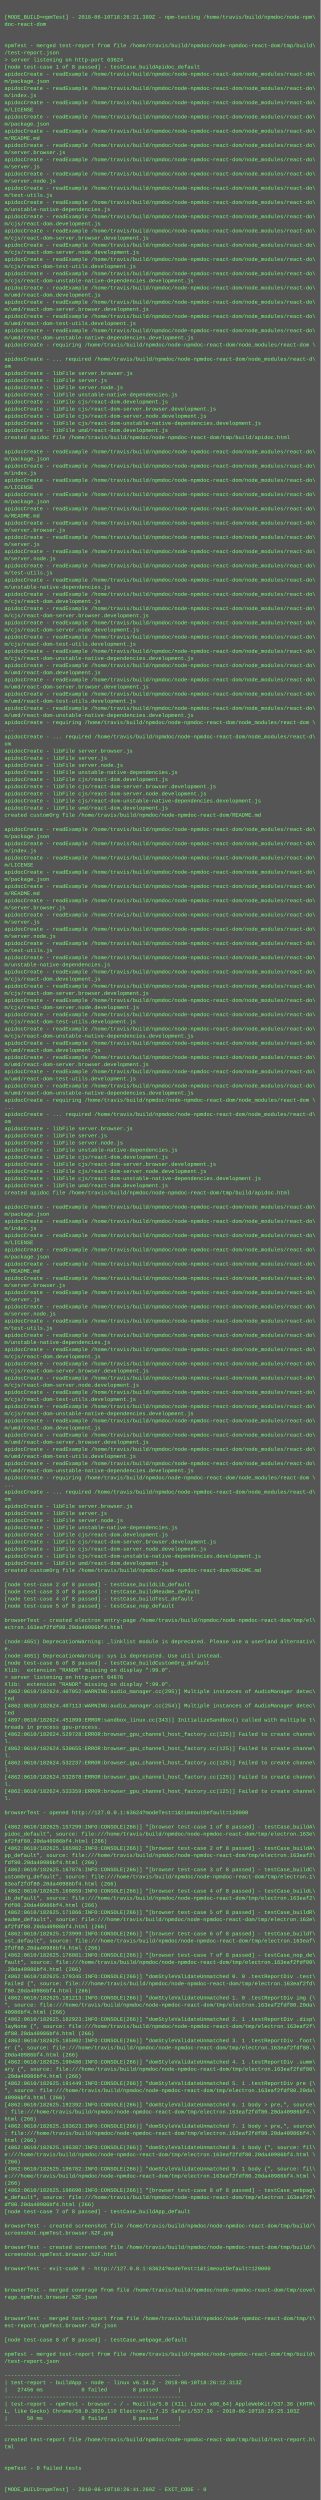
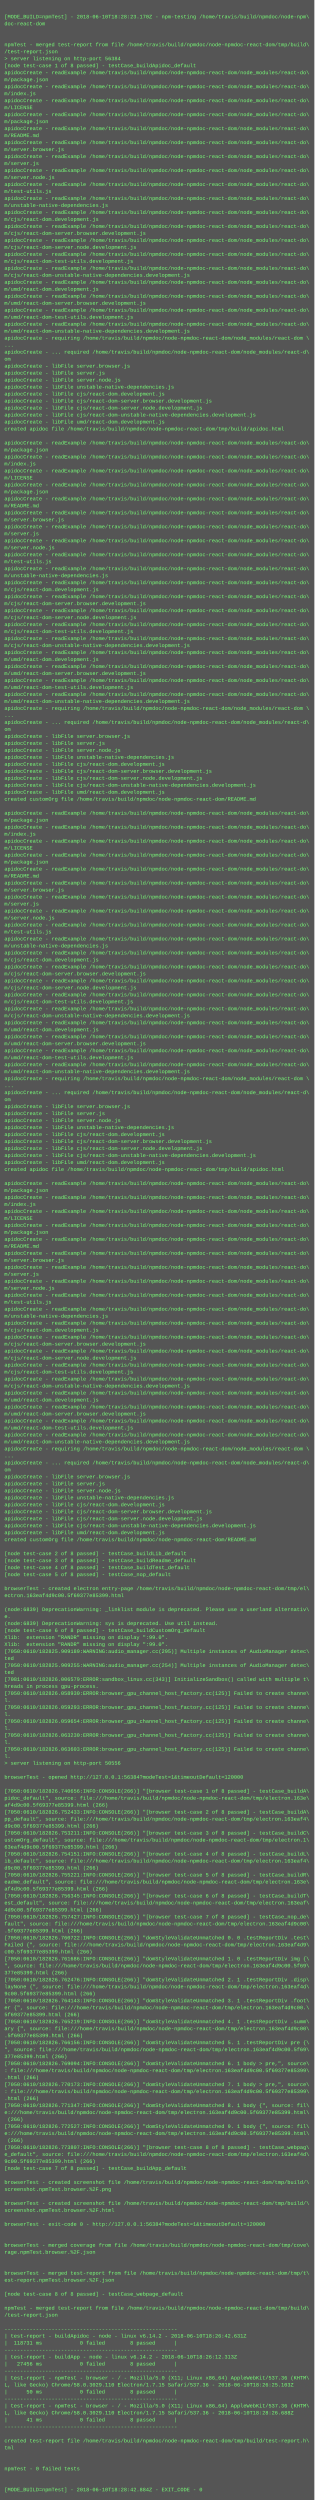
- <svg xmlns="http://www.w3.org/2000/svg" height="5614" width="720">
-   <rect height="5614" fill="#555" width="720" />
+ <svg xmlns="http://www.w3.org/2000/svg" height="5726" width="720">
+   <rect height="5726" fill="#555" width="720" />
  <text fill="#7f7" font-family="Courier New" font-size="12" xml:space="preserve">
    <tspan x="10" y="26" />
-     <tspan x="10" y="42">[MODE_BUILD=npmTest] - 2018-06-10T18:26:21.389Z - npm-testing /home/travis/build/npmdoc/node-npm\</tspan>
+     <tspan x="10" y="42">[MODE_BUILD=npmTest] - 2018-06-10T18:28:23.170Z - npm-testing /home/travis/build/npmdoc/node-npm\</tspan>
    <tspan x="10" y="58">doc-react-dom</tspan>
    <tspan x="10" y="74" />
    <tspan x="10" y="90" />
    <tspan x="10" y="106">npmTest - merged test-report from file /home/travis/build/npmdoc/node-npmdoc-react-dom/tmp/build\</tspan>
    <tspan x="10" y="122">/test-report.json</tspan>
-     <tspan x="10" y="138">&gt; server listening on http-port 63624</tspan>
+     <tspan x="10" y="138">&gt; server listening on http-port 56384</tspan>
    <tspan x="10" y="154">[node test-case 1 of 8 passed] - testCase_buildApidoc_default</tspan>
    <tspan x="10" y="170">apidocCreate - readExample /home/travis/build/npmdoc/node-npmdoc-react-dom/node_modules/react-do\</tspan>
    <tspan x="10" y="186">m/package.json</tspan>
    <tspan x="10" y="202">apidocCreate - readExample /home/travis/build/npmdoc/node-npmdoc-react-dom/node_modules/react-do\</tspan>
    <tspan x="10" y="218">m/index.js</tspan>
    <tspan x="10" y="234">apidocCreate - readExample /home/travis/build/npmdoc/node-npmdoc-react-dom/node_modules/react-do\</tspan>
    <tspan x="10" y="250">m/LICENSE</tspan>
    <tspan x="10" y="266">apidocCreate - readExample /home/travis/build/npmdoc/node-npmdoc-react-dom/node_modules/react-do\</tspan>
    <tspan x="10" y="282">m/package.json</tspan>
    <tspan x="10" y="298">apidocCreate - readExample /home/travis/build/npmdoc/node-npmdoc-react-dom/node_modules/react-do\</tspan>
    <tspan x="10" y="314">m/README.md</tspan>
    <tspan x="10" y="330">apidocCreate - readExample /home/travis/build/npmdoc/node-npmdoc-react-dom/node_modules/react-do\</tspan>
    <tspan x="10" y="346">m/server.browser.js</tspan>
    <tspan x="10" y="362">apidocCreate - readExample /home/travis/build/npmdoc/node-npmdoc-react-dom/node_modules/react-do\</tspan>
    <tspan x="10" y="378">m/server.js</tspan>
    <tspan x="10" y="394">apidocCreate - readExample /home/travis/build/npmdoc/node-npmdoc-react-dom/node_modules/react-do\</tspan>
    <tspan x="10" y="410">m/server.node.js</tspan>
    <tspan x="10" y="426">apidocCreate - readExample /home/travis/build/npmdoc/node-npmdoc-react-dom/node_modules/react-do\</tspan>
    <tspan x="10" y="442">m/test-utils.js</tspan>
    <tspan x="10" y="458">apidocCreate - readExample /home/travis/build/npmdoc/node-npmdoc-react-dom/node_modules/react-do\</tspan>
    <tspan x="10" y="474">m/unstable-native-dependencies.js</tspan>
    <tspan x="10" y="490">apidocCreate - readExample /home/travis/build/npmdoc/node-npmdoc-react-dom/node_modules/react-do\</tspan>
    <tspan x="10" y="506">m/cjs/react-dom.development.js</tspan>
    <tspan x="10" y="522">apidocCreate - readExample /home/travis/build/npmdoc/node-npmdoc-react-dom/node_modules/react-do\</tspan>
    <tspan x="10" y="538">m/cjs/react-dom-server.browser.development.js</tspan>
    <tspan x="10" y="554">apidocCreate - readExample /home/travis/build/npmdoc/node-npmdoc-react-dom/node_modules/react-do\</tspan>
    <tspan x="10" y="570">m/cjs/react-dom-server.node.development.js</tspan>
    <tspan x="10" y="586">apidocCreate - readExample /home/travis/build/npmdoc/node-npmdoc-react-dom/node_modules/react-do\</tspan>
    <tspan x="10" y="602">m/cjs/react-dom-test-utils.development.js</tspan>
    <tspan x="10" y="618">apidocCreate - readExample /home/travis/build/npmdoc/node-npmdoc-react-dom/node_modules/react-do\</tspan>
    <tspan x="10" y="634">m/cjs/react-dom-unstable-native-dependencies.development.js</tspan>
    <tspan x="10" y="650">apidocCreate - readExample /home/travis/build/npmdoc/node-npmdoc-react-dom/node_modules/react-do\</tspan>
    <tspan x="10" y="666">m/umd/react-dom.development.js</tspan>
    <tspan x="10" y="682">apidocCreate - readExample /home/travis/build/npmdoc/node-npmdoc-react-dom/node_modules/react-do\</tspan>
    <tspan x="10" y="698">m/umd/react-dom-server.browser.development.js</tspan>
    <tspan x="10" y="714">apidocCreate - readExample /home/travis/build/npmdoc/node-npmdoc-react-dom/node_modules/react-do\</tspan>
    <tspan x="10" y="730">m/umd/react-dom-test-utils.development.js</tspan>
    <tspan x="10" y="746">apidocCreate - readExample /home/travis/build/npmdoc/node-npmdoc-react-dom/node_modules/react-do\</tspan>
    <tspan x="10" y="762">m/umd/react-dom-unstable-native-dependencies.development.js</tspan>
    <tspan x="10" y="778">apidocCreate - requiring /home/travis/build/npmdoc/node-npmdoc-react-dom/node_modules/react-dom \</tspan>
    <tspan x="10" y="794">...</tspan>
    <tspan x="10" y="810">apidocCreate - ... required /home/travis/build/npmdoc/node-npmdoc-react-dom/node_modules/react-d\</tspan>
    <tspan x="10" y="826">om</tspan>
    <tspan x="10" y="842">apidocCreate - libFile server.browser.js</tspan>
    <tspan x="10" y="858">apidocCreate - libFile server.js</tspan>
    <tspan x="10" y="874">apidocCreate - libFile server.node.js</tspan>
    <tspan x="10" y="890">apidocCreate - libFile unstable-native-dependencies.js</tspan>
    <tspan x="10" y="906">apidocCreate - libFile cjs/react-dom.development.js</tspan>
    <tspan x="10" y="922">apidocCreate - libFile cjs/react-dom-server.browser.development.js</tspan>
    <tspan x="10" y="938">apidocCreate - libFile cjs/react-dom-server.node.development.js</tspan>
    <tspan x="10" y="954">apidocCreate - libFile cjs/react-dom-unstable-native-dependencies.development.js</tspan>
    <tspan x="10" y="970">apidocCreate - libFile umd/react-dom.development.js</tspan>
    <tspan x="10" y="986">created apidoc file /home/travis/build/npmdoc/node-npmdoc-react-dom/tmp/build/apidoc.html</tspan>
    <tspan x="10" y="1002" />
    <tspan x="10" y="1018">apidocCreate - readExample /home/travis/build/npmdoc/node-npmdoc-react-dom/node_modules/react-do\</tspan>
    <tspan x="10" y="1034">m/package.json</tspan>
    <tspan x="10" y="1050">apidocCreate - readExample /home/travis/build/npmdoc/node-npmdoc-react-dom/node_modules/react-do\</tspan>
    <tspan x="10" y="1066">m/index.js</tspan>
    <tspan x="10" y="1082">apidocCreate - readExample /home/travis/build/npmdoc/node-npmdoc-react-dom/node_modules/react-do\</tspan>
    <tspan x="10" y="1098">m/LICENSE</tspan>
    <tspan x="10" y="1114">apidocCreate - readExample /home/travis/build/npmdoc/node-npmdoc-react-dom/node_modules/react-do\</tspan>
    <tspan x="10" y="1130">m/package.json</tspan>
    <tspan x="10" y="1146">apidocCreate - readExample /home/travis/build/npmdoc/node-npmdoc-react-dom/node_modules/react-do\</tspan>
    <tspan x="10" y="1162">m/README.md</tspan>
    <tspan x="10" y="1178">apidocCreate - readExample /home/travis/build/npmdoc/node-npmdoc-react-dom/node_modules/react-do\</tspan>
    <tspan x="10" y="1194">m/server.browser.js</tspan>
    <tspan x="10" y="1210">apidocCreate - readExample /home/travis/build/npmdoc/node-npmdoc-react-dom/node_modules/react-do\</tspan>
    <tspan x="10" y="1226">m/server.js</tspan>
    <tspan x="10" y="1242">apidocCreate - readExample /home/travis/build/npmdoc/node-npmdoc-react-dom/node_modules/react-do\</tspan>
    <tspan x="10" y="1258">m/server.node.js</tspan>
    <tspan x="10" y="1274">apidocCreate - readExample /home/travis/build/npmdoc/node-npmdoc-react-dom/node_modules/react-do\</tspan>
    <tspan x="10" y="1290">m/test-utils.js</tspan>
    <tspan x="10" y="1306">apidocCreate - readExample /home/travis/build/npmdoc/node-npmdoc-react-dom/node_modules/react-do\</tspan>
    <tspan x="10" y="1322">m/unstable-native-dependencies.js</tspan>
    <tspan x="10" y="1338">apidocCreate - readExample /home/travis/build/npmdoc/node-npmdoc-react-dom/node_modules/react-do\</tspan>
    <tspan x="10" y="1354">m/cjs/react-dom.development.js</tspan>
    <tspan x="10" y="1370">apidocCreate - readExample /home/travis/build/npmdoc/node-npmdoc-react-dom/node_modules/react-do\</tspan>
    <tspan x="10" y="1386">m/cjs/react-dom-server.browser.development.js</tspan>
    <tspan x="10" y="1402">apidocCreate - readExample /home/travis/build/npmdoc/node-npmdoc-react-dom/node_modules/react-do\</tspan>
    <tspan x="10" y="1418">m/cjs/react-dom-server.node.development.js</tspan>
    <tspan x="10" y="1434">apidocCreate - readExample /home/travis/build/npmdoc/node-npmdoc-react-dom/node_modules/react-do\</tspan>
    <tspan x="10" y="1450">m/cjs/react-dom-test-utils.development.js</tspan>
    <tspan x="10" y="1466">apidocCreate - readExample /home/travis/build/npmdoc/node-npmdoc-react-dom/node_modules/react-do\</tspan>
    <tspan x="10" y="1482">m/cjs/react-dom-unstable-native-dependencies.development.js</tspan>
    <tspan x="10" y="1498">apidocCreate - readExample /home/travis/build/npmdoc/node-npmdoc-react-dom/node_modules/react-do\</tspan>
    <tspan x="10" y="1514">m/umd/react-dom.development.js</tspan>
    <tspan x="10" y="1530">apidocCreate - readExample /home/travis/build/npmdoc/node-npmdoc-react-dom/node_modules/react-do\</tspan>
    <tspan x="10" y="1546">m/umd/react-dom-server.browser.development.js</tspan>
    <tspan x="10" y="1562">apidocCreate - readExample /home/travis/build/npmdoc/node-npmdoc-react-dom/node_modules/react-do\</tspan>
    <tspan x="10" y="1578">m/umd/react-dom-test-utils.development.js</tspan>
    <tspan x="10" y="1594">apidocCreate - readExample /home/travis/build/npmdoc/node-npmdoc-react-dom/node_modules/react-do\</tspan>
    <tspan x="10" y="1610">m/umd/react-dom-unstable-native-dependencies.development.js</tspan>
    <tspan x="10" y="1626">apidocCreate - requiring /home/travis/build/npmdoc/node-npmdoc-react-dom/node_modules/react-dom \</tspan>
    <tspan x="10" y="1642">...</tspan>
    <tspan x="10" y="1658">apidocCreate - ... required /home/travis/build/npmdoc/node-npmdoc-react-dom/node_modules/react-d\</tspan>
    <tspan x="10" y="1674">om</tspan>
    <tspan x="10" y="1690">apidocCreate - libFile server.browser.js</tspan>
    <tspan x="10" y="1706">apidocCreate - libFile server.js</tspan>
    <tspan x="10" y="1722">apidocCreate - libFile server.node.js</tspan>
    <tspan x="10" y="1738">apidocCreate - libFile unstable-native-dependencies.js</tspan>
    <tspan x="10" y="1754">apidocCreate - libFile cjs/react-dom.development.js</tspan>
    <tspan x="10" y="1770">apidocCreate - libFile cjs/react-dom-server.browser.development.js</tspan>
    <tspan x="10" y="1786">apidocCreate - libFile cjs/react-dom-server.node.development.js</tspan>
    <tspan x="10" y="1802">apidocCreate - libFile cjs/react-dom-unstable-native-dependencies.development.js</tspan>
    <tspan x="10" y="1818">apidocCreate - libFile umd/react-dom.development.js</tspan>
    <tspan x="10" y="1834">created customOrg file /home/travis/build/npmdoc/node-npmdoc-react-dom/README.md</tspan>
    <tspan x="10" y="1850" />
    <tspan x="10" y="1866">apidocCreate - readExample /home/travis/build/npmdoc/node-npmdoc-react-dom/node_modules/react-do\</tspan>
    <tspan x="10" y="1882">m/package.json</tspan>
    <tspan x="10" y="1898">apidocCreate - readExample /home/travis/build/npmdoc/node-npmdoc-react-dom/node_modules/react-do\</tspan>
    <tspan x="10" y="1914">m/index.js</tspan>
    <tspan x="10" y="1930">apidocCreate - readExample /home/travis/build/npmdoc/node-npmdoc-react-dom/node_modules/react-do\</tspan>
    <tspan x="10" y="1946">m/LICENSE</tspan>
    <tspan x="10" y="1962">apidocCreate - readExample /home/travis/build/npmdoc/node-npmdoc-react-dom/node_modules/react-do\</tspan>
    <tspan x="10" y="1978">m/package.json</tspan>
    <tspan x="10" y="1994">apidocCreate - readExample /home/travis/build/npmdoc/node-npmdoc-react-dom/node_modules/react-do\</tspan>
    <tspan x="10" y="2010">m/README.md</tspan>
    <tspan x="10" y="2026">apidocCreate - readExample /home/travis/build/npmdoc/node-npmdoc-react-dom/node_modules/react-do\</tspan>
    <tspan x="10" y="2042">m/server.browser.js</tspan>
    <tspan x="10" y="2058">apidocCreate - readExample /home/travis/build/npmdoc/node-npmdoc-react-dom/node_modules/react-do\</tspan>
    <tspan x="10" y="2074">m/server.js</tspan>
    <tspan x="10" y="2090">apidocCreate - readExample /home/travis/build/npmdoc/node-npmdoc-react-dom/node_modules/react-do\</tspan>
    <tspan x="10" y="2106">m/server.node.js</tspan>
    <tspan x="10" y="2122">apidocCreate - readExample /home/travis/build/npmdoc/node-npmdoc-react-dom/node_modules/react-do\</tspan>
    <tspan x="10" y="2138">m/test-utils.js</tspan>
    <tspan x="10" y="2154">apidocCreate - readExample /home/travis/build/npmdoc/node-npmdoc-react-dom/node_modules/react-do\</tspan>
    <tspan x="10" y="2170">m/unstable-native-dependencies.js</tspan>
    <tspan x="10" y="2186">apidocCreate - readExample /home/travis/build/npmdoc/node-npmdoc-react-dom/node_modules/react-do\</tspan>
    <tspan x="10" y="2202">m/cjs/react-dom.development.js</tspan>
    <tspan x="10" y="2218">apidocCreate - readExample /home/travis/build/npmdoc/node-npmdoc-react-dom/node_modules/react-do\</tspan>
    <tspan x="10" y="2234">m/cjs/react-dom-server.browser.development.js</tspan>
    <tspan x="10" y="2250">apidocCreate - readExample /home/travis/build/npmdoc/node-npmdoc-react-dom/node_modules/react-do\</tspan>
    <tspan x="10" y="2266">m/cjs/react-dom-server.node.development.js</tspan>
    <tspan x="10" y="2282">apidocCreate - readExample /home/travis/build/npmdoc/node-npmdoc-react-dom/node_modules/react-do\</tspan>
    <tspan x="10" y="2298">m/cjs/react-dom-test-utils.development.js</tspan>
    <tspan x="10" y="2314">apidocCreate - readExample /home/travis/build/npmdoc/node-npmdoc-react-dom/node_modules/react-do\</tspan>
    <tspan x="10" y="2330">m/cjs/react-dom-unstable-native-dependencies.development.js</tspan>
    <tspan x="10" y="2346">apidocCreate - readExample /home/travis/build/npmdoc/node-npmdoc-react-dom/node_modules/react-do\</tspan>
    <tspan x="10" y="2362">m/umd/react-dom.development.js</tspan>
    <tspan x="10" y="2378">apidocCreate - readExample /home/travis/build/npmdoc/node-npmdoc-react-dom/node_modules/react-do\</tspan>
    <tspan x="10" y="2394">m/umd/react-dom-server.browser.development.js</tspan>
    <tspan x="10" y="2410">apidocCreate - readExample /home/travis/build/npmdoc/node-npmdoc-react-dom/node_modules/react-do\</tspan>
    <tspan x="10" y="2426">m/umd/react-dom-test-utils.development.js</tspan>
    <tspan x="10" y="2442">apidocCreate - readExample /home/travis/build/npmdoc/node-npmdoc-react-dom/node_modules/react-do\</tspan>
    <tspan x="10" y="2458">m/umd/react-dom-unstable-native-dependencies.development.js</tspan>
    <tspan x="10" y="2474">apidocCreate - requiring /home/travis/build/npmdoc/node-npmdoc-react-dom/node_modules/react-dom \</tspan>
    <tspan x="10" y="2490">...</tspan>
    <tspan x="10" y="2506">apidocCreate - ... required /home/travis/build/npmdoc/node-npmdoc-react-dom/node_modules/react-d\</tspan>
    <tspan x="10" y="2522">om</tspan>
    <tspan x="10" y="2538">apidocCreate - libFile server.browser.js</tspan>
    <tspan x="10" y="2554">apidocCreate - libFile server.js</tspan>
    <tspan x="10" y="2570">apidocCreate - libFile server.node.js</tspan>
    <tspan x="10" y="2586">apidocCreate - libFile unstable-native-dependencies.js</tspan>
    <tspan x="10" y="2602">apidocCreate - libFile cjs/react-dom.development.js</tspan>
    <tspan x="10" y="2618">apidocCreate - libFile cjs/react-dom-server.browser.development.js</tspan>
    <tspan x="10" y="2634">apidocCreate - libFile cjs/react-dom-server.node.development.js</tspan>
    <tspan x="10" y="2650">apidocCreate - libFile cjs/react-dom-unstable-native-dependencies.development.js</tspan>
    <tspan x="10" y="2666">apidocCreate - libFile umd/react-dom.development.js</tspan>
    <tspan x="10" y="2682">created apidoc file /home/travis/build/npmdoc/node-npmdoc-react-dom/tmp/build/apidoc.html</tspan>
    <tspan x="10" y="2698" />
    <tspan x="10" y="2714">apidocCreate - readExample /home/travis/build/npmdoc/node-npmdoc-react-dom/node_modules/react-do\</tspan>
    <tspan x="10" y="2730">m/package.json</tspan>
    <tspan x="10" y="2746">apidocCreate - readExample /home/travis/build/npmdoc/node-npmdoc-react-dom/node_modules/react-do\</tspan>
    <tspan x="10" y="2762">m/index.js</tspan>
    <tspan x="10" y="2778">apidocCreate - readExample /home/travis/build/npmdoc/node-npmdoc-react-dom/node_modules/react-do\</tspan>
    <tspan x="10" y="2794">m/LICENSE</tspan>
    <tspan x="10" y="2810">apidocCreate - readExample /home/travis/build/npmdoc/node-npmdoc-react-dom/node_modules/react-do\</tspan>
    <tspan x="10" y="2826">m/package.json</tspan>
    <tspan x="10" y="2842">apidocCreate - readExample /home/travis/build/npmdoc/node-npmdoc-react-dom/node_modules/react-do\</tspan>
    <tspan x="10" y="2858">m/README.md</tspan>
    <tspan x="10" y="2874">apidocCreate - readExample /home/travis/build/npmdoc/node-npmdoc-react-dom/node_modules/react-do\</tspan>
    <tspan x="10" y="2890">m/server.browser.js</tspan>
    <tspan x="10" y="2906">apidocCreate - readExample /home/travis/build/npmdoc/node-npmdoc-react-dom/node_modules/react-do\</tspan>
    <tspan x="10" y="2922">m/server.js</tspan>
    <tspan x="10" y="2938">apidocCreate - readExample /home/travis/build/npmdoc/node-npmdoc-react-dom/node_modules/react-do\</tspan>
    <tspan x="10" y="2954">m/server.node.js</tspan>
    <tspan x="10" y="2970">apidocCreate - readExample /home/travis/build/npmdoc/node-npmdoc-react-dom/node_modules/react-do\</tspan>
    <tspan x="10" y="2986">m/test-utils.js</tspan>
    <tspan x="10" y="3002">apidocCreate - readExample /home/travis/build/npmdoc/node-npmdoc-react-dom/node_modules/react-do\</tspan>
    <tspan x="10" y="3018">m/unstable-native-dependencies.js</tspan>
    <tspan x="10" y="3034">apidocCreate - readExample /home/travis/build/npmdoc/node-npmdoc-react-dom/node_modules/react-do\</tspan>
    <tspan x="10" y="3050">m/cjs/react-dom.development.js</tspan>
    <tspan x="10" y="3066">apidocCreate - readExample /home/travis/build/npmdoc/node-npmdoc-react-dom/node_modules/react-do\</tspan>
    <tspan x="10" y="3082">m/cjs/react-dom-server.browser.development.js</tspan>
    <tspan x="10" y="3098">apidocCreate - readExample /home/travis/build/npmdoc/node-npmdoc-react-dom/node_modules/react-do\</tspan>
    <tspan x="10" y="3114">m/cjs/react-dom-server.node.development.js</tspan>
    <tspan x="10" y="3130">apidocCreate - readExample /home/travis/build/npmdoc/node-npmdoc-react-dom/node_modules/react-do\</tspan>
    <tspan x="10" y="3146">m/cjs/react-dom-test-utils.development.js</tspan>
    <tspan x="10" y="3162">apidocCreate - readExample /home/travis/build/npmdoc/node-npmdoc-react-dom/node_modules/react-do\</tspan>
    <tspan x="10" y="3178">m/cjs/react-dom-unstable-native-dependencies.development.js</tspan>
    <tspan x="10" y="3194">apidocCreate - readExample /home/travis/build/npmdoc/node-npmdoc-react-dom/node_modules/react-do\</tspan>
    <tspan x="10" y="3210">m/umd/react-dom.development.js</tspan>
    <tspan x="10" y="3226">apidocCreate - readExample /home/travis/build/npmdoc/node-npmdoc-react-dom/node_modules/react-do\</tspan>
    <tspan x="10" y="3242">m/umd/react-dom-server.browser.development.js</tspan>
    <tspan x="10" y="3258">apidocCreate - readExample /home/travis/build/npmdoc/node-npmdoc-react-dom/node_modules/react-do\</tspan>
    <tspan x="10" y="3274">m/umd/react-dom-test-utils.development.js</tspan>
    <tspan x="10" y="3290">apidocCreate - readExample /home/travis/build/npmdoc/node-npmdoc-react-dom/node_modules/react-do\</tspan>
    <tspan x="10" y="3306">m/umd/react-dom-unstable-native-dependencies.development.js</tspan>
    <tspan x="10" y="3322">apidocCreate - requiring /home/travis/build/npmdoc/node-npmdoc-react-dom/node_modules/react-dom \</tspan>
    <tspan x="10" y="3338">...</tspan>
    <tspan x="10" y="3354">apidocCreate - ... required /home/travis/build/npmdoc/node-npmdoc-react-dom/node_modules/react-d\</tspan>
    <tspan x="10" y="3370">om</tspan>
    <tspan x="10" y="3386">apidocCreate - libFile server.browser.js</tspan>
    <tspan x="10" y="3402">apidocCreate - libFile server.js</tspan>
    <tspan x="10" y="3418">apidocCreate - libFile server.node.js</tspan>
    <tspan x="10" y="3434">apidocCreate - libFile unstable-native-dependencies.js</tspan>
    <tspan x="10" y="3450">apidocCreate - libFile cjs/react-dom.development.js</tspan>
    <tspan x="10" y="3466">apidocCreate - libFile cjs/react-dom-server.browser.development.js</tspan>
    <tspan x="10" y="3482">apidocCreate - libFile cjs/react-dom-server.node.development.js</tspan>
    <tspan x="10" y="3498">apidocCreate - libFile cjs/react-dom-unstable-native-dependencies.development.js</tspan>
    <tspan x="10" y="3514">apidocCreate - libFile umd/react-dom.development.js</tspan>
    <tspan x="10" y="3530">created customOrg file /home/travis/build/npmdoc/node-npmdoc-react-dom/README.md</tspan>
    <tspan x="10" y="3546" />
    <tspan x="10" y="3562">[node test-case 2 of 8 passed] - testCase_buildLib_default</tspan>
    <tspan x="10" y="3578">[node test-case 3 of 8 passed] - testCase_buildReadme_default</tspan>
    <tspan x="10" y="3594">[node test-case 4 of 8 passed] - testCase_buildTest_default</tspan>
    <tspan x="10" y="3610">[node test-case 5 of 8 passed] - testCase_nop_default</tspan>
    <tspan x="10" y="3626" />
    <tspan x="10" y="3642">browserTest - created electron entry-page /home/travis/build/npmdoc/node-npmdoc-react-dom/tmp/el\</tspan>
-     <tspan x="10" y="3658">ectron.163eaf2fdf80.20da40986bf4.html</tspan>
+     <tspan x="10" y="3658">ectron.163eaf4d9c00.5f69377e85399.html</tspan>
    <tspan x="10" y="3674" />
-     <tspan x="10" y="3690">(node:4651) DeprecationWarning: _linklist module is deprecated. Please use a userland alternativ\</tspan>
+     <tspan x="10" y="3690">(node:6839) DeprecationWarning: _linklist module is deprecated. Please use a userland alternativ\</tspan>
    <tspan x="10" y="3706">e.</tspan>
-     <tspan x="10" y="3722">(node:4651) DeprecationWarning: sys is deprecated. Use util instead.</tspan>
+     <tspan x="10" y="3722">(node:6839) DeprecationWarning: sys is deprecated. Use util instead.</tspan>
    <tspan x="10" y="3738">[node test-case 6 of 8 passed] - testCase_buildCustomOrg_default</tspan>
    <tspan x="10" y="3754">Xlib:  extension "RANDR" missing on display ":99.0".</tspan>
-     <tspan x="10" y="3770">&gt; server listening on http-port 64676</tspan>
-     <tspan x="10" y="3786">Xlib:  extension "RANDR" missing on display ":99.0".</tspan>
-     <tspan x="10" y="3802">[4862:0610/182624.407052:WARNING:audio_manager.cc(295)] Multiple instances of AudioManager detec\</tspan>
-     <tspan x="10" y="3818">ted</tspan>
-     <tspan x="10" y="3834">[4862:0610/182624.407113:WARNING:audio_manager.cc(254)] Multiple instances of AudioManager detec\</tspan>
-     <tspan x="10" y="3850">ted</tspan>
-     <tspan x="10" y="3866">[4897:0610/182624.451099:ERROR:sandbox_linux.cc(343)] InitializeSandbox() called with multiple t\</tspan>
-     <tspan x="10" y="3882">hreads in process gpu-process. </tspan>
-     <tspan x="10" y="3898">[4862:0610/182624.529728:ERROR:browser_gpu_channel_host_factory.cc(125)] Failed to create channe\</tspan>
-     <tspan x="10" y="3914">l.</tspan>
-     <tspan x="10" y="3930">[4862:0610/182624.530655:ERROR:browser_gpu_channel_host_factory.cc(125)] Failed to create channe\</tspan>
-     <tspan x="10" y="3946">l.</tspan>
-     <tspan x="10" y="3962">[4862:0610/182624.532237:ERROR:browser_gpu_channel_host_factory.cc(125)] Failed to create channe\</tspan>
-     <tspan x="10" y="3978">l.</tspan>
-     <tspan x="10" y="3994">[4862:0610/182624.532878:ERROR:browser_gpu_channel_host_factory.cc(125)] Failed to create channe\</tspan>
-     <tspan x="10" y="4010">l.</tspan>
-     <tspan x="10" y="4026">[4862:0610/182624.533359:ERROR:browser_gpu_channel_host_factory.cc(125)] Failed to create channe\</tspan>
-     <tspan x="10" y="4042">l.</tspan>
+     <tspan x="10" y="3770">Xlib:  extension "RANDR" missing on display ":99.0".</tspan>
+     <tspan x="10" y="3786">[7050:0610/182825.909189:WARNING:audio_manager.cc(295)] Multiple instances of AudioManager detec\</tspan>
+     <tspan x="10" y="3802">ted</tspan>
+     <tspan x="10" y="3818">[7050:0610/182825.909255:WARNING:audio_manager.cc(254)] Multiple instances of AudioManager detec\</tspan>
+     <tspan x="10" y="3834">ted</tspan>
+     <tspan x="10" y="3850">[7081:0610/182826.006579:ERROR:sandbox_linux.cc(343)] InitializeSandbox() called with multiple t\</tspan>
+     <tspan x="10" y="3866">hreads in process gpu-process. </tspan>
+     <tspan x="10" y="3882">[7050:0610/182826.058930:ERROR:browser_gpu_channel_host_factory.cc(125)] Failed to create channe\</tspan>
+     <tspan x="10" y="3898">l.</tspan>
+     <tspan x="10" y="3914">[7050:0610/182826.059293:ERROR:browser_gpu_channel_host_factory.cc(125)] Failed to create channe\</tspan>
+     <tspan x="10" y="3930">l.</tspan>
+     <tspan x="10" y="3946">[7050:0610/182826.059654:ERROR:browser_gpu_channel_host_factory.cc(125)] Failed to create channe\</tspan>
+     <tspan x="10" y="3962">l.</tspan>
+     <tspan x="10" y="3978">[7050:0610/182826.063230:ERROR:browser_gpu_channel_host_factory.cc(125)] Failed to create channe\</tspan>
+     <tspan x="10" y="3994">l.</tspan>
+     <tspan x="10" y="4010">[7050:0610/182826.063603:ERROR:browser_gpu_channel_host_factory.cc(125)] Failed to create channe\</tspan>
+     <tspan x="10" y="4026">l.</tspan>
+     <tspan x="10" y="4042">&gt; server listening on http-port 50556</tspan>
    <tspan x="10" y="4058" />
-     <tspan x="10" y="4074">browserTest - opened http://127.0.0.1:63624?modeTest=1&amp;timeoutDefault=120000</tspan>
+     <tspan x="10" y="4074">browserTest - opened http://127.0.0.1:56384?modeTest=1&amp;timeoutDefault=120000</tspan>
    <tspan x="10" y="4090" />
-     <tspan x="10" y="4106">[4862:0610/182625.157299:INFO:CONSOLE(266)] "[browser test-case 1 of 8 passed] - testCase_buildA\</tspan>
+     <tspan x="10" y="4106">[7050:0610/182826.740656:INFO:CONSOLE(266)] "[browser test-case 1 of 8 passed] - testCase_buildA\</tspan>
    <tspan x="10" y="4122">pidoc_default", source: file:///home/travis/build/npmdoc/node-npmdoc-react-dom/tmp/electron.163e\</tspan>
-     <tspan x="10" y="4138">af2fdf80.20da40986bf4.html (266)</tspan>
-     <tspan x="10" y="4154">[4862:0610/182625.165982:INFO:CONSOLE(266)] "[browser test-case 2 of 8 passed] - testCase_buildA\</tspan>
-     <tspan x="10" y="4170">pp_default", source: file:///home/travis/build/npmdoc/node-npmdoc-react-dom/tmp/electron.163eaf2\</tspan>
-     <tspan x="10" y="4186">fdf80.20da40986bf4.html (266)</tspan>
-     <tspan x="10" y="4202">[4862:0610/182625.167876:INFO:CONSOLE(266)] "[browser test-case 3 of 8 passed] - testCase_buildC\</tspan>
+     <tspan x="10" y="4138">af4d9c00.5f69377e85399.html (266)</tspan>
+     <tspan x="10" y="4154">[7050:0610/182826.752433:INFO:CONSOLE(266)] "[browser test-case 2 of 8 passed] - testCase_buildA\</tspan>
+     <tspan x="10" y="4170">pp_default", source: file:///home/travis/build/npmdoc/node-npmdoc-react-dom/tmp/electron.163eaf4\</tspan>
+     <tspan x="10" y="4186">d9c00.5f69377e85399.html (266)</tspan>
+     <tspan x="10" y="4202">[7050:0610/182826.753211:INFO:CONSOLE(266)] "[browser test-case 3 of 8 passed] - testCase_buildC\</tspan>
    <tspan x="10" y="4218">ustomOrg_default", source: file:///home/travis/build/npmdoc/node-npmdoc-react-dom/tmp/electron.1\</tspan>
-     <tspan x="10" y="4234">63eaf2fdf80.20da40986bf4.html (266)</tspan>
-     <tspan x="10" y="4250">[4862:0610/182625.169859:INFO:CONSOLE(266)] "[browser test-case 4 of 8 passed] - testCase_buildL\</tspan>
-     <tspan x="10" y="4266">ib_default", source: file:///home/travis/build/npmdoc/node-npmdoc-react-dom/tmp/electron.163eaf2\</tspan>
-     <tspan x="10" y="4282">fdf80.20da40986bf4.html (266)</tspan>
-     <tspan x="10" y="4298">[4862:0610/182625.171866:INFO:CONSOLE(266)] "[browser test-case 5 of 8 passed] - testCase_buildR\</tspan>
+     <tspan x="10" y="4234">63eaf4d9c00.5f69377e85399.html (266)</tspan>
+     <tspan x="10" y="4250">[7050:0610/182826.754151:INFO:CONSOLE(266)] "[browser test-case 4 of 8 passed] - testCase_buildL\</tspan>
+     <tspan x="10" y="4266">ib_default", source: file:///home/travis/build/npmdoc/node-npmdoc-react-dom/tmp/electron.163eaf4\</tspan>
+     <tspan x="10" y="4282">d9c00.5f69377e85399.html (266)</tspan>
+     <tspan x="10" y="4298">[7050:0610/182826.755221:INFO:CONSOLE(266)] "[browser test-case 5 of 8 passed] - testCase_buildR\</tspan>
    <tspan x="10" y="4314">eadme_default", source: file:///home/travis/build/npmdoc/node-npmdoc-react-dom/tmp/electron.163e\</tspan>
-     <tspan x="10" y="4330">af2fdf80.20da40986bf4.html (266)</tspan>
-     <tspan x="10" y="4346">[4862:0610/182625.173999:INFO:CONSOLE(266)] "[browser test-case 6 of 8 passed] - testCase_buildT\</tspan>
+     <tspan x="10" y="4330">af4d9c00.5f69377e85399.html (266)</tspan>
+     <tspan x="10" y="4346">[7050:0610/182826.756345:INFO:CONSOLE(266)] "[browser test-case 6 of 8 passed] - testCase_buildT\</tspan>
    <tspan x="10" y="4362">est_default", source: file:///home/travis/build/npmdoc/node-npmdoc-react-dom/tmp/electron.163eaf\</tspan>
-     <tspan x="10" y="4378">2fdf80.20da40986bf4.html (266)</tspan>
-     <tspan x="10" y="4394">[4862:0610/182625.176081:INFO:CONSOLE(266)] "[browser test-case 7 of 8 passed] - testCase_nop_de\</tspan>
-     <tspan x="10" y="4410">fault", source: file:///home/travis/build/npmdoc/node-npmdoc-react-dom/tmp/electron.163eaf2fdf80\</tspan>
-     <tspan x="10" y="4426">.20da40986bf4.html (266)</tspan>
-     <tspan x="10" y="4442">[4862:0610/182625.179345:INFO:CONSOLE(266)] "domStyleValidateUnmatched 0. 0 .testReportDiv .test\</tspan>
-     <tspan x="10" y="4458">Failed {", source: file:///home/travis/build/npmdoc/node-npmdoc-react-dom/tmp/electron.163eaf2fd\</tspan>
-     <tspan x="10" y="4474">f80.20da40986bf4.html (266)</tspan>
-     <tspan x="10" y="4490">[4862:0610/182625.181213:INFO:CONSOLE(266)] "domStyleValidateUnmatched 1. 0 .testReportDiv img {\</tspan>
-     <tspan x="10" y="4506">", source: file:///home/travis/build/npmdoc/node-npmdoc-react-dom/tmp/electron.163eaf2fdf80.20da\</tspan>
-     <tspan x="10" y="4522">40986bf4.html (266)</tspan>
-     <tspan x="10" y="4538">[4862:0610/182625.182923:INFO:CONSOLE(266)] "domStyleValidateUnmatched 2. 1 .testReportDiv .disp\</tspan>
-     <tspan x="10" y="4554">layNone {", source: file:///home/travis/build/npmdoc/node-npmdoc-react-dom/tmp/electron.163eaf2f\</tspan>
-     <tspan x="10" y="4570">df80.20da40986bf4.html (266)</tspan>
-     <tspan x="10" y="4586">[4862:0610/182625.185002:INFO:CONSOLE(266)] "domStyleValidateUnmatched 3. 1 .testReportDiv .foot\</tspan>
-     <tspan x="10" y="4602">er {", source: file:///home/travis/build/npmdoc/node-npmdoc-react-dom/tmp/electron.163eaf2fdf80.\</tspan>
-     <tspan x="10" y="4618">20da40986bf4.html (266)</tspan>
-     <tspan x="10" y="4634">[4862:0610/182625.190480:INFO:CONSOLE(266)] "domStyleValidateUnmatched 4. 1 .testReportDiv .summ\</tspan>
-     <tspan x="10" y="4650">ary {", source: file:///home/travis/build/npmdoc/node-npmdoc-react-dom/tmp/electron.163eaf2fdf80\</tspan>
-     <tspan x="10" y="4666">.20da40986bf4.html (266)</tspan>
-     <tspan x="10" y="4682">[4862:0610/182625.191449:INFO:CONSOLE(266)] "domStyleValidateUnmatched 5. 1 .testReportDiv pre {\</tspan>
-     <tspan x="10" y="4698">", source: file:///home/travis/build/npmdoc/node-npmdoc-react-dom/tmp/electron.163eaf2fdf80.20da\</tspan>
-     <tspan x="10" y="4714">40986bf4.html (266)</tspan>
-     <tspan x="10" y="4730">[4862:0610/182625.192392:INFO:CONSOLE(266)] "domStyleValidateUnmatched 6. 1 body &gt; pre,", source\</tspan>
-     <tspan x="10" y="4746">: file:///home/travis/build/npmdoc/node-npmdoc-react-dom/tmp/electron.163eaf2fdf80.20da40986bf4.\</tspan>
-     <tspan x="10" y="4762">html (266)</tspan>
-     <tspan x="10" y="4778">[4862:0610/182625.193623:INFO:CONSOLE(266)] "domStyleValidateUnmatched 7. 1 body &gt; pre,", source\</tspan>
-     <tspan x="10" y="4794">: file:///home/travis/build/npmdoc/node-npmdoc-react-dom/tmp/electron.163eaf2fdf80.20da40986bf4.\</tspan>
-     <tspan x="10" y="4810">html (266)</tspan>
-     <tspan x="10" y="4826">[4862:0610/182625.195387:INFO:CONSOLE(266)] "domStyleValidateUnmatched 8. 1 body {", source: fil\</tspan>
-     <tspan x="10" y="4842">e:///home/travis/build/npmdoc/node-npmdoc-react-dom/tmp/electron.163eaf2fdf80.20da40986bf4.html \</tspan>
-     <tspan x="10" y="4858">(266)</tspan>
-     <tspan x="10" y="4874">[4862:0610/182625.196782:INFO:CONSOLE(266)] "domStyleValidateUnmatched 9. 1 body {", source: fil\</tspan>
-     <tspan x="10" y="4890">e:///home/travis/build/npmdoc/node-npmdoc-react-dom/tmp/electron.163eaf2fdf80.20da40986bf4.html \</tspan>
-     <tspan x="10" y="4906">(266)</tspan>
-     <tspan x="10" y="4922">[4862:0610/182625.198690:INFO:CONSOLE(266)] "[browser test-case 8 of 8 passed] - testCase_webpag\</tspan>
-     <tspan x="10" y="4938">e_default", source: file:///home/travis/build/npmdoc/node-npmdoc-react-dom/tmp/electron.163eaf2f\</tspan>
-     <tspan x="10" y="4954">df80.20da40986bf4.html (266)</tspan>
+     <tspan x="10" y="4378">4d9c00.5f69377e85399.html (266)</tspan>
+     <tspan x="10" y="4394">[7050:0610/182826.757427:INFO:CONSOLE(266)] "[browser test-case 7 of 8 passed] - testCase_nop_de\</tspan>
+     <tspan x="10" y="4410">fault", source: file:///home/travis/build/npmdoc/node-npmdoc-react-dom/tmp/electron.163eaf4d9c00\</tspan>
+     <tspan x="10" y="4426">.5f69377e85399.html (266)</tspan>
+     <tspan x="10" y="4442">[7050:0610/182826.760722:INFO:CONSOLE(266)] "domStyleValidateUnmatched 0. 0 .testReportDiv .test\</tspan>
+     <tspan x="10" y="4458">Failed {", source: file:///home/travis/build/npmdoc/node-npmdoc-react-dom/tmp/electron.163eaf4d9\</tspan>
+     <tspan x="10" y="4474">c00.5f69377e85399.html (266)</tspan>
+     <tspan x="10" y="4490">[7050:0610/182826.761686:INFO:CONSOLE(266)] "domStyleValidateUnmatched 1. 0 .testReportDiv img {\</tspan>
+     <tspan x="10" y="4506">", source: file:///home/travis/build/npmdoc/node-npmdoc-react-dom/tmp/electron.163eaf4d9c00.5f69\</tspan>
+     <tspan x="10" y="4522">377e85399.html (266)</tspan>
+     <tspan x="10" y="4538">[7050:0610/182826.762476:INFO:CONSOLE(266)] "domStyleValidateUnmatched 2. 1 .testReportDiv .disp\</tspan>
+     <tspan x="10" y="4554">layNone {", source: file:///home/travis/build/npmdoc/node-npmdoc-react-dom/tmp/electron.163eaf4d\</tspan>
+     <tspan x="10" y="4570">9c00.5f69377e85399.html (266)</tspan>
+     <tspan x="10" y="4586">[7050:0610/182826.764143:INFO:CONSOLE(266)] "domStyleValidateUnmatched 3. 1 .testReportDiv .foot\</tspan>
+     <tspan x="10" y="4602">er {", source: file:///home/travis/build/npmdoc/node-npmdoc-react-dom/tmp/electron.163eaf4d9c00.\</tspan>
+     <tspan x="10" y="4618">5f69377e85399.html (266)</tspan>
+     <tspan x="10" y="4634">[7050:0610/182826.765219:INFO:CONSOLE(266)] "domStyleValidateUnmatched 4. 1 .testReportDiv .summ\</tspan>
+     <tspan x="10" y="4650">ary {", source: file:///home/travis/build/npmdoc/node-npmdoc-react-dom/tmp/electron.163eaf4d9c00\</tspan>
+     <tspan x="10" y="4666">.5f69377e85399.html (266)</tspan>
+     <tspan x="10" y="4682">[7050:0610/182826.766156:INFO:CONSOLE(266)] "domStyleValidateUnmatched 5. 1 .testReportDiv pre {\</tspan>
+     <tspan x="10" y="4698">", source: file:///home/travis/build/npmdoc/node-npmdoc-react-dom/tmp/electron.163eaf4d9c00.5f69\</tspan>
+     <tspan x="10" y="4714">377e85399.html (266)</tspan>
+     <tspan x="10" y="4730">[7050:0610/182826.769094:INFO:CONSOLE(266)] "domStyleValidateUnmatched 6. 1 body &gt; pre,", source\</tspan>
+     <tspan x="10" y="4746">: file:///home/travis/build/npmdoc/node-npmdoc-react-dom/tmp/electron.163eaf4d9c00.5f69377e85399\</tspan>
+     <tspan x="10" y="4762">.html (266)</tspan>
+     <tspan x="10" y="4778">[7050:0610/182826.770173:INFO:CONSOLE(266)] "domStyleValidateUnmatched 7. 1 body &gt; pre,", source\</tspan>
+     <tspan x="10" y="4794">: file:///home/travis/build/npmdoc/node-npmdoc-react-dom/tmp/electron.163eaf4d9c00.5f69377e85399\</tspan>
+     <tspan x="10" y="4810">.html (266)</tspan>
+     <tspan x="10" y="4826">[7050:0610/182826.771347:INFO:CONSOLE(266)] "domStyleValidateUnmatched 8. 1 body {", source: fil\</tspan>
+     <tspan x="10" y="4842">e:///home/travis/build/npmdoc/node-npmdoc-react-dom/tmp/electron.163eaf4d9c00.5f69377e85399.html\</tspan>
+     <tspan x="10" y="4858"> (266)</tspan>
+     <tspan x="10" y="4874">[7050:0610/182826.772527:INFO:CONSOLE(266)] "domStyleValidateUnmatched 9. 1 body {", source: fil\</tspan>
+     <tspan x="10" y="4890">e:///home/travis/build/npmdoc/node-npmdoc-react-dom/tmp/electron.163eaf4d9c00.5f69377e85399.html\</tspan>
+     <tspan x="10" y="4906"> (266)</tspan>
+     <tspan x="10" y="4922">[7050:0610/182826.773807:INFO:CONSOLE(266)] "[browser test-case 8 of 8 passed] - testCase_webpag\</tspan>
+     <tspan x="10" y="4938">e_default", source: file:///home/travis/build/npmdoc/node-npmdoc-react-dom/tmp/electron.163eaf4d\</tspan>
+     <tspan x="10" y="4954">9c00.5f69377e85399.html (266)</tspan>
    <tspan x="10" y="4970">[node test-case 7 of 8 passed] - testCase_buildApp_default</tspan>
    <tspan x="10" y="4986" />
    <tspan x="10" y="5002">browserTest - created screenshot file /home/travis/build/npmdoc/node-npmdoc-react-dom/tmp/build/\</tspan>
    <tspan x="10" y="5018">screenshot.npmTest.browser.%2F.png</tspan>
    <tspan x="10" y="5034" />
    <tspan x="10" y="5050">browserTest - created screenshot file /home/travis/build/npmdoc/node-npmdoc-react-dom/tmp/build/\</tspan>
    <tspan x="10" y="5066">screenshot.npmTest.browser.%2F.html</tspan>
    <tspan x="10" y="5082" />
-     <tspan x="10" y="5098">browserTest - exit-code 0 - http://127.0.0.1:63624?modeTest=1&amp;timeoutDefault=120000</tspan>
+     <tspan x="10" y="5098">browserTest - exit-code 0 - http://127.0.0.1:56384?modeTest=1&amp;timeoutDefault=120000</tspan>
    <tspan x="10" y="5114" />
    <tspan x="10" y="5130" />
    <tspan x="10" y="5146">browserTest - merged coverage from file /home/travis/build/npmdoc/node-npmdoc-react-dom/tmp/cove\</tspan>
    <tspan x="10" y="5162">rage.npmTest.browser.%2F.json</tspan>
    <tspan x="10" y="5178" />
    <tspan x="10" y="5194" />
    <tspan x="10" y="5210">browserTest - merged test-report from file /home/travis/build/npmdoc/node-npmdoc-react-dom/tmp/t\</tspan>
    <tspan x="10" y="5226">est-report.npmTest.browser.%2F.json</tspan>
    <tspan x="10" y="5242" />
    <tspan x="10" y="5258">[node test-case 8 of 8 passed] - testCase_webpage_default</tspan>
    <tspan x="10" y="5274" />
    <tspan x="10" y="5290">npmTest - merged test-report from file /home/travis/build/npmdoc/node-npmdoc-react-dom/tmp/build\</tspan>
    <tspan x="10" y="5306">/test-report.json</tspan>
    <tspan x="10" y="5322" />
    <tspan x="10" y="5338">-------------------------------------------------------</tspan>
-     <tspan x="10" y="5354">| test-report - buildApp - node - linux v6.14.2 - 2018-06-10T18:26:12.313Z</tspan>
-     <tspan x="10" y="5370">|   27456 ms            0 failed        8 passed      |</tspan>
+     <tspan x="10" y="5354">| test-report - buildApidoc - node - linux v6.14.2 - 2018-06-10T18:26:42.631Z</tspan>
+     <tspan x="10" y="5370">|  118731 ms            0 failed        8 passed      |</tspan>
    <tspan x="10" y="5386">-------------------------------------------------------</tspan>
-     <tspan x="10" y="5402">| test-report - npmTest - browser - / - Mozilla/5.0 (X11; Linux x86_64) AppleWebKit/537.36 (KHTM\</tspan>
-     <tspan x="10" y="5418">L, like Gecko) Chrome/58.0.3029.110 Electron/1.7.15 Safari/537.36 - 2018-06-10T18:26:25.103Z</tspan>
-     <tspan x="10" y="5434">|      50 ms            0 failed        8 passed      |</tspan>
-     <tspan x="10" y="5450">-------------------------------------------------------</tspan>
-     <tspan x="10" y="5466" />
-     <tspan x="10" y="5482">created test-report file /home/travis/build/npmdoc/node-npmdoc-react-dom/tmp/build/test-report.h\</tspan>
-     <tspan x="10" y="5498">tml</tspan>
-     <tspan x="10" y="5514" />
-     <tspan x="10" y="5530" />
-     <tspan x="10" y="5546">npmTest - 0 failed tests</tspan>
-     <tspan x="10" y="5562" />
+     <tspan x="10" y="5402">| test-report - buildApp - node - linux v6.14.2 - 2018-06-10T18:26:12.313Z</tspan>
+     <tspan x="10" y="5418">|   27456 ms            0 failed        8 passed      |</tspan>
+     <tspan x="10" y="5434">-------------------------------------------------------</tspan>
+     <tspan x="10" y="5450">| test-report - npmTest - browser - / - Mozilla/5.0 (X11; Linux x86_64) AppleWebKit/537.36 (KHTM\</tspan>
+     <tspan x="10" y="5466">L, like Gecko) Chrome/58.0.3029.110 Electron/1.7.15 Safari/537.36 - 2018-06-10T18:26:25.103Z</tspan>
+     <tspan x="10" y="5482">|      50 ms            0 failed        8 passed      |</tspan>
+     <tspan x="10" y="5498">-------------------------------------------------------</tspan>
+     <tspan x="10" y="5514">| test-report - npmTest - browser - / - Mozilla/5.0 (X11; Linux x86_64) AppleWebKit/537.36 (KHTM\</tspan>
+     <tspan x="10" y="5530">L, like Gecko) Chrome/58.0.3029.110 Electron/1.7.15 Safari/537.36 - 2018-06-10T18:28:26.688Z</tspan>
+     <tspan x="10" y="5546">|      41 ms            0 failed        8 passed      |</tspan>
+     <tspan x="10" y="5562">-------------------------------------------------------</tspan>
    <tspan x="10" y="5578" />
-     <tspan x="10" y="5594">[MODE_BUILD=npmTest] - 2018-06-10T18:26:41.269Z - EXIT_CODE - 0</tspan>
+     <tspan x="10" y="5594">created test-report file /home/travis/build/npmdoc/node-npmdoc-react-dom/tmp/build/test-report.h\</tspan>
+     <tspan x="10" y="5610">tml</tspan>
+     <tspan x="10" y="5626" />
+     <tspan x="10" y="5642" />
+     <tspan x="10" y="5658">npmTest - 0 failed tests</tspan>
+     <tspan x="10" y="5674" />
+     <tspan x="10" y="5690" />
+     <tspan x="10" y="5706">[MODE_BUILD=npmTest] - 2018-06-10T18:28:42.884Z - EXIT_CODE - 0</tspan>
  </text>
</svg>
